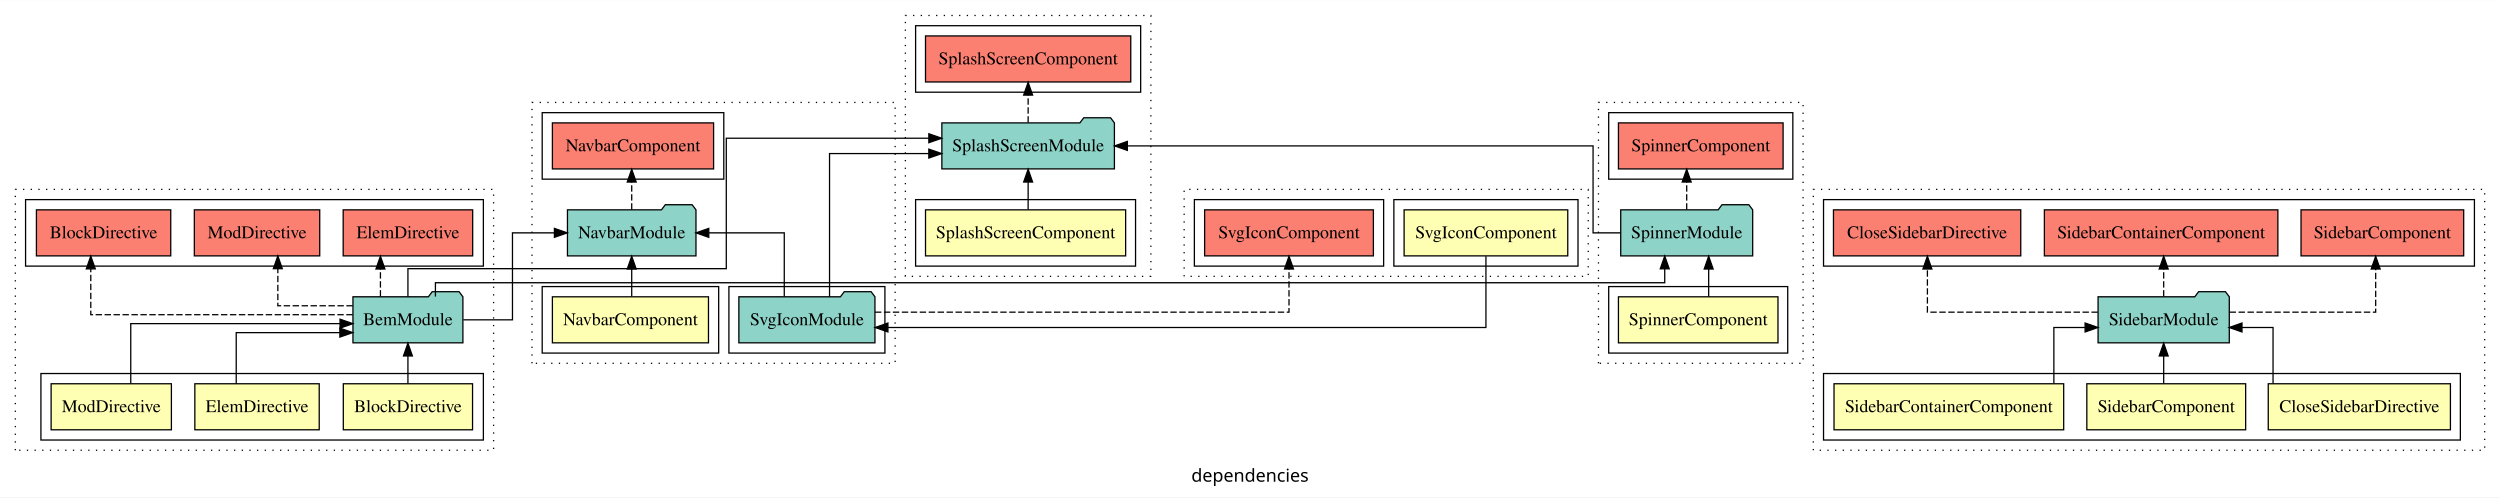
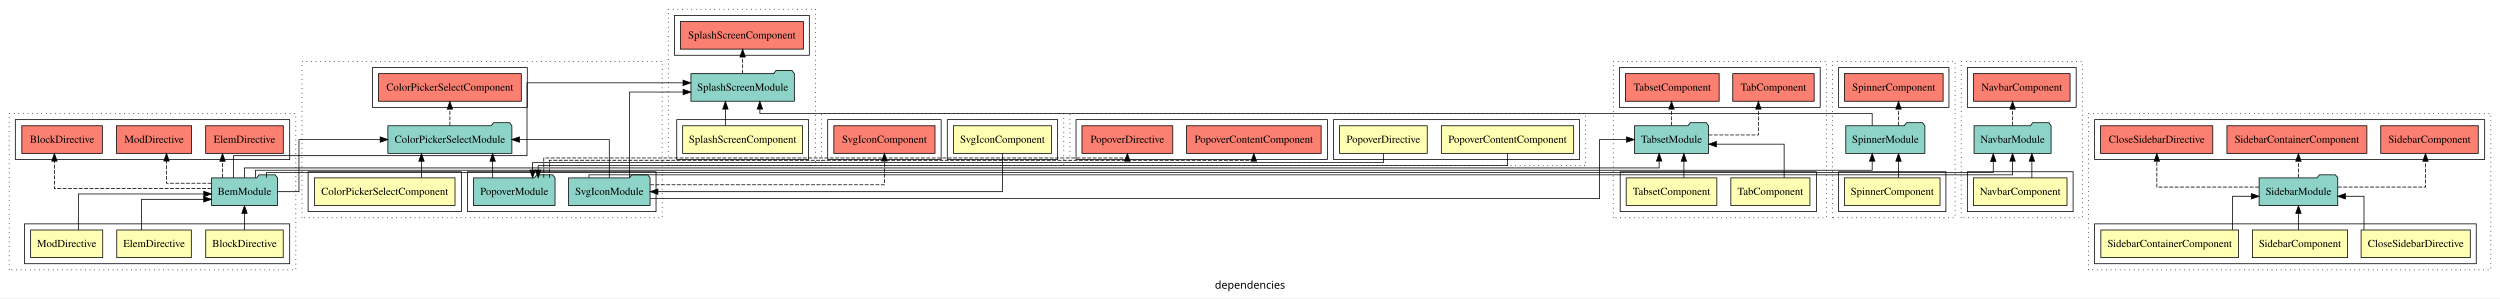
- <svg xmlns="http://www.w3.org/2000/svg" width="1955pt" height="389pt" viewBox="0.00 0.00 1955.00 388.80">
+ <svg xmlns="http://www.w3.org/2000/svg" width="3262pt" height="389pt" viewBox="0.00 0.00 3262.00 388.80">
  <g id="graph0" class="graph" transform="scale(1 1) rotate(0) translate(4 384.8)">
-     <polygon fill="white" stroke="transparent" points="-4,4 -4,-384.8 1951,-384.8 1951,4 -4,4" />
-     <text text-anchor="middle" x="973.5" y="-8.2" font-family="sans-serif" font-size="14.00">dependencies</text>
+     <polygon fill="white" stroke="transparent" points="-4,4 -4,-384.8 3258,-384.8 3258,4 -4,4" />
+     <text text-anchor="middle" x="1627" y="-8.2" font-family="sans-serif" font-size="14.00">dependencies</text>
    <g id="clust1" class="cluster">
      <polygon fill="none" stroke="black" stroke-dasharray="1,5" points="8,-32.8 8,-236.8 382,-236.8 382,-32.8 8,-32.8" />
    </g>
    <g id="clust2" class="cluster">
      <polygon fill="none" stroke="black" points="28,-40.8 28,-92.8 374,-92.8 374,-40.8 28,-40.8" />
    </g>
    <g id="clust7" class="cluster">
      <polygon fill="none" stroke="black" points="16,-176.8 16,-228.8 374,-228.8 374,-176.8 16,-176.8" />
    </g>
    <g id="clust10" class="cluster">
-       <polygon fill="none" stroke="black" stroke-dasharray="1,5" points="412,-100.8 412,-304.8 696,-304.8 696,-100.8 412,-100.8" />
+       <polygon fill="none" stroke="black" stroke-dasharray="1,5" points="390,-100.8 390,-304.8 860,-304.8 860,-100.8 390,-100.8" />
    </g>
    <g id="clust11" class="cluster">
-       <polygon fill="none" stroke="black" points="420,-108.8 420,-160.8 558,-160.8 558,-108.8 420,-108.8" />
+       <polygon fill="none" stroke="black" points="398,-108.8 398,-160.8 598,-160.8 598,-108.8 398,-108.8" />
    </g>
    <g id="clust13" class="cluster">
-       <polygon fill="none" stroke="black" points="566,-108.8 566,-160.8 688,-160.8 688,-108.8 566,-108.8" />
+       <polygon fill="none" stroke="black" points="606,-108.8 606,-160.8 852,-160.8 852,-108.8 606,-108.8" />
    </g>
    <g id="clust14" class="cluster">
-       <polygon fill="none" stroke="black" points="420,-244.8 420,-296.8 562,-296.8 562,-244.8 420,-244.8" />
+       <polygon fill="none" stroke="black" points="482,-244.8 482,-296.8 684,-296.8 684,-244.8 482,-244.8" />
    </g>
    <g id="clust17" class="cluster">
-       <polygon fill="none" stroke="black" stroke-dasharray="1,5" points="1414,-32.8 1414,-236.8 1939,-236.8 1939,-32.8 1414,-32.8" />
+       <polygon fill="none" stroke="black" stroke-dasharray="1,5" points="2555,-100.8 2555,-304.8 2713,-304.8 2713,-100.8 2555,-100.8" />
    </g>
    <g id="clust18" class="cluster">
-       <polygon fill="none" stroke="black" points="1422,-40.8 1422,-92.8 1920,-92.8 1920,-40.8 1422,-40.8" />
-     </g>
-     <g id="clust23" class="cluster">
-       <polygon fill="none" stroke="black" points="1422,-176.8 1422,-228.8 1931,-228.8 1931,-176.8 1422,-176.8" />
-     </g>
-     <g id="clust26" class="cluster">
-       <polygon fill="none" stroke="black" stroke-dasharray="1,5" points="1246,-100.8 1246,-304.8 1406,-304.8 1406,-100.8 1246,-100.8" />
-     </g>
-     <g id="clust27" class="cluster">
-       <polygon fill="none" stroke="black" points="1254,-108.8 1254,-160.8 1394,-160.8 1394,-108.8 1254,-108.8" />
-     </g>
-     <g id="clust30" class="cluster">
-       <polygon fill="none" stroke="black" points="1254,-244.8 1254,-296.8 1398,-296.8 1398,-244.8 1254,-244.8" />
+       <polygon fill="none" stroke="black" points="2563,-108.8 2563,-160.8 2701,-160.8 2701,-108.8 2563,-108.8" />
+     </g>
+     <g id="clust21" class="cluster">
+       <polygon fill="none" stroke="black" points="2563,-244.8 2563,-296.8 2705,-296.8 2705,-244.8 2563,-244.8" />
+     </g>
+     <g id="clust24" class="cluster">
+       <polygon fill="none" stroke="black" stroke-dasharray="1,5" points="1392,-168.8 1392,-236.8 2065,-236.8 2065,-168.8 1392,-168.8" />
+     </g>
+     <g id="clust25" class="cluster">
+       <polygon fill="none" stroke="black" points="1736,-176.8 1736,-228.8 2057,-228.8 2057,-176.8 1736,-176.8" />
+     </g>
+     <g id="clust29" class="cluster">
+       <polygon fill="none" stroke="black" points="1400,-176.8 1400,-228.8 1728,-228.8 1728,-176.8 1400,-176.8" />
+     </g>
+     <g id="clust32" class="cluster">
+       <polygon fill="none" stroke="black" stroke-dasharray="1,5" points="2721,-32.8 2721,-236.8 3246,-236.8 3246,-32.8 2721,-32.8" />
    </g>
    <g id="clust33" class="cluster">
-       <polygon fill="none" stroke="black" stroke-dasharray="1,5" points="704,-168.8 704,-372.8 896,-372.8 896,-168.8 704,-168.8" />
-     </g>
-     <g id="clust34" class="cluster">
-       <polygon fill="none" stroke="black" points="712,-176.8 712,-228.8 884,-228.8 884,-176.8 712,-176.8" />
-     </g>
-     <g id="clust37" class="cluster">
-       <polygon fill="none" stroke="black" points="712,-312.8 712,-364.8 888,-364.8 888,-312.8 712,-312.8" />
-     </g>
-     <g id="clust40" class="cluster">
-       <polygon fill="none" stroke="black" stroke-dasharray="1,5" points="922,-168.8 922,-236.8 1238,-236.8 1238,-168.8 922,-168.8" />
+       <polygon fill="none" stroke="black" points="2729,-40.8 2729,-92.8 3227,-92.8 3227,-40.8 2729,-40.8" />
+     </g>
+     <g id="clust38" class="cluster">
+       <polygon fill="none" stroke="black" points="2729,-176.8 2729,-228.8 3238,-228.8 3238,-176.8 2729,-176.8" />
    </g>
    <g id="clust41" class="cluster">
-       <polygon fill="none" stroke="black" points="1086,-176.8 1086,-228.8 1230,-228.8 1230,-176.8 1086,-176.8" />
-     </g>
-     <g id="clust44" class="cluster">
-       <polygon fill="none" stroke="black" points="930,-176.8 930,-228.8 1078,-228.8 1078,-176.8 930,-176.8" />
+       <polygon fill="none" stroke="black" stroke-dasharray="1,5" points="2387,-100.8 2387,-304.8 2547,-304.8 2547,-100.8 2387,-100.8" />
+     </g>
+     <g id="clust42" class="cluster">
+       <polygon fill="none" stroke="black" points="2395,-108.8 2395,-160.8 2535,-160.8 2535,-108.8 2395,-108.8" />
+     </g>
+     <g id="clust45" class="cluster">
+       <polygon fill="none" stroke="black" points="2395,-244.8 2395,-296.8 2539,-296.8 2539,-244.8 2395,-244.8" />
+     </g>
+     <g id="clust48" class="cluster">
+       <polygon fill="none" stroke="black" stroke-dasharray="1,5" points="868,-168.8 868,-372.8 1060,-372.8 1060,-168.8 868,-168.8" />
+     </g>
+     <g id="clust49" class="cluster">
+       <polygon fill="none" stroke="black" points="879,-176.8 879,-228.8 1051,-228.8 1051,-176.8 879,-176.8" />
+     </g>
+     <g id="clust52" class="cluster">
+       <polygon fill="none" stroke="black" points="876,-312.8 876,-364.8 1052,-364.8 1052,-312.8 876,-312.8" />
+     </g>
+     <g id="clust55" class="cluster">
+       <polygon fill="none" stroke="black" stroke-dasharray="1,5" points="1068,-168.8 1068,-236.8 1384,-236.8 1384,-168.8 1068,-168.8" />
+     </g>
+     <g id="clust56" class="cluster">
+       <polygon fill="none" stroke="black" points="1232,-176.8 1232,-228.8 1376,-228.8 1376,-176.8 1232,-176.8" />
+     </g>
+     <g id="clust59" class="cluster">
+       <polygon fill="none" stroke="black" points="1076,-176.8 1076,-228.8 1224,-228.8 1224,-176.8 1076,-176.8" />
+     </g>
+     <g id="clust62" class="cluster">
+       <polygon fill="none" stroke="black" stroke-dasharray="1,5" points="2101,-100.8 2101,-304.8 2379,-304.8 2379,-100.8 2101,-100.8" />
+     </g>
+     <g id="clust63" class="cluster">
+       <polygon fill="none" stroke="black" points="2110,-108.8 2110,-160.8 2366,-160.8 2366,-108.8 2110,-108.8" />
+     </g>
+     <g id="clust67" class="cluster">
+       <polygon fill="none" stroke="black" points="2109,-244.8 2109,-296.8 2371,-296.8 2371,-244.8 2109,-244.8" />
    </g>
    <g id="node1" class="node">
      <polygon fill="#ffffb3" stroke="black" points="365.53,-84.8 264.47,-84.8 264.47,-48.8 365.53,-48.8 365.53,-84.8" />
      <text text-anchor="middle" x="315" y="-62.6" font-family="Times,serif" font-size="14.00">BlockDirective</text>
    </g>
    <g id="node4" class="node">
      <polygon fill="#8dd3c7" stroke="black" points="357.99,-152.8 354.99,-156.8 333.99,-156.8 330.99,-152.8 272.01,-152.8 272.01,-116.8 357.99,-116.8 357.99,-152.8" />
      <text text-anchor="middle" x="315" y="-130.6" font-family="Times,serif" font-size="14.00">BemModule</text>
    </g>
    <g id="edge1" class="edge">
      <path fill="none" stroke="black" d="M315,-85.02C315,-85.02 315,-106.53 315,-106.53" />
      <polygon fill="black" stroke="black" points="311.5,-106.53 315,-116.53 318.5,-106.53 311.5,-106.53" />
    </g>
    <g id="node2" class="node">
      <polygon fill="#ffffb3" stroke="black" points="245.63,-84.8 148.37,-84.8 148.37,-48.8 245.63,-48.8 245.63,-84.8" />
      <text text-anchor="middle" x="197" y="-62.6" font-family="Times,serif" font-size="14.00">ElemDirective</text>
    </g>
    <g id="edge2" class="edge">
      <path fill="none" stroke="black" d="M180.73,-84.83C180.73,-101.86 180.73,-124.8 180.73,-124.8 180.73,-124.8 261.78,-124.8 261.78,-124.8" />
      <polygon fill="black" stroke="black" points="261.78,-128.3 271.78,-124.8 261.78,-121.3 261.78,-128.3" />
    </g>
    <g id="node3" class="node">
      <polygon fill="#ffffb3" stroke="black" points="130.03,-84.8 35.97,-84.8 35.97,-48.8 130.03,-48.8 130.03,-84.8" />
      <text text-anchor="middle" x="83" y="-62.6" font-family="Times,serif" font-size="14.00">ModDirective</text>
    </g>
    <g id="edge3" class="edge">
      <path fill="none" stroke="black" d="M98.25,-84.91C98.25,-104.14 98.25,-131.8 98.25,-131.8 98.25,-131.8 261.92,-131.8 261.92,-131.8" />
      <polygon fill="black" stroke="black" points="261.92,-135.3 271.92,-131.8 261.92,-128.3 261.92,-135.3" />
    </g>
    <g id="node5" class="node">
      <polygon fill="#fb8072" stroke="black" points="129.52,-220.8 24.48,-220.8 24.48,-184.8 129.52,-184.8 129.52,-220.8" />
      <text text-anchor="middle" x="77" y="-198.6" font-family="Times,serif" font-size="14.00">BlockDirective </text>
    </g>
    <g id="edge4" class="edge">
      <path fill="none" stroke="black" stroke-dasharray="5,2" d="M271.8,-138.8C200.75,-138.8 66.99,-138.8 66.99,-138.8 66.99,-138.8 66.99,-174.63 66.99,-174.63" />
-       <polygon fill="black" stroke="black" points="63.5,-174.63 66.99,-184.63 70.5,-174.63 63.5,-174.63" />
+       <polygon fill="black" stroke="black" points="63.49,-174.63 66.99,-184.63 70.49,-174.63 63.49,-174.63" />
    </g>
    <g id="node6" class="node">
      <polygon fill="#fb8072" stroke="black" points="365.63,-220.8 264.37,-220.8 264.37,-184.8 365.63,-184.8 365.63,-220.8" />
      <text text-anchor="middle" x="315" y="-198.6" font-family="Times,serif" font-size="14.00">ElemDirective </text>
    </g>
    <g id="edge5" class="edge">
-       <path fill="none" stroke="black" stroke-dasharray="5,2" d="M293.5,-153.02C293.5,-153.02 293.5,-174.53 293.5,-174.53" />
-       <polygon fill="black" stroke="black" points="290,-174.53 293.5,-184.53 297,-174.53 290,-174.53" />
+       <path fill="none" stroke="black" stroke-dasharray="5,2" d="M286.34,-153.02C286.34,-153.02 286.34,-174.53 286.34,-174.53" />
+       <polygon fill="black" stroke="black" points="282.84,-174.53 286.34,-184.53 289.84,-174.53 282.84,-174.53" />
    </g>
    <g id="node7" class="node">
      <polygon fill="#fb8072" stroke="black" points="246.03,-220.8 147.97,-220.8 147.97,-184.8 246.03,-184.8 246.03,-220.8" />
      <text text-anchor="middle" x="197" y="-198.6" font-family="Times,serif" font-size="14.00">ModDirective </text>
    </g>
    <g id="edge6" class="edge">
      <path fill="none" stroke="black" stroke-dasharray="5,2" d="M271.86,-145.8C244.13,-145.8 213.27,-145.8 213.27,-145.8 213.27,-145.8 213.27,-174.76 213.27,-174.76" />
      <polygon fill="black" stroke="black" points="209.77,-174.76 213.27,-184.76 216.77,-174.76 209.77,-174.76" />
    </g>
    <g id="node9" class="node">
-       <polygon fill="#8dd3c7" stroke="black" points="540.25,-220.8 537.25,-224.8 516.25,-224.8 513.25,-220.8 439.75,-220.8 439.75,-184.8 540.25,-184.8 540.25,-220.8" />
-       <text text-anchor="middle" x="490" y="-198.6" font-family="Times,serif" font-size="14.00">NavbarModule</text>
+       <polygon fill="#8dd3c7" stroke="black" points="663.91,-220.8 660.91,-224.8 639.91,-224.8 636.91,-220.8 502.09,-220.8 502.09,-184.8 663.91,-184.8 663.91,-220.8" />
+       <text text-anchor="middle" x="583" y="-198.6" font-family="Times,serif" font-size="14.00">ColorPickerSelectModule</text>
    </g>
    <g id="edge8" class="edge">
-       <path fill="none" stroke="black" d="M358.27,-134.8C377.88,-134.8 396.75,-134.8 396.75,-134.8 396.75,-134.8 396.75,-202.8 396.75,-202.8 396.75,-202.8 429.55,-202.8 429.55,-202.8" />
-       <polygon fill="black" stroke="black" points="429.55,-206.3 439.55,-202.8 429.55,-199.3 429.55,-206.3" />
+       <path fill="none" stroke="black" d="M358.4,-134.8C373.2,-134.8 386.08,-134.8 386.08,-134.8 386.08,-134.8 386.08,-202.8 386.08,-202.8 386.08,-202.8 492.05,-202.8 492.05,-202.8" />
+       <polygon fill="black" stroke="black" points="492.05,-206.3 502.05,-202.8 492.05,-199.3 492.05,-206.3" />
+     </g>
+     <g id="node14" class="node">
+       <polygon fill="#8dd3c7" stroke="black" points="2672.25,-220.8 2669.25,-224.8 2648.25,-224.8 2645.25,-220.8 2571.75,-220.8 2571.75,-184.8 2672.25,-184.8 2672.25,-220.8" />
+       <text text-anchor="middle" x="2622" y="-198.6" font-family="Times,serif" font-size="14.00">NavbarModule</text>
+     </g>
+     <g id="edge13" class="edge">
+       <path fill="none" stroke="black" d="M343.66,-152.97C343.66,-156.85 343.66,-159.8 343.66,-159.8 343.66,-159.8 2596.81,-159.8 2596.81,-159.8 2596.81,-159.8 2596.81,-174.31 2596.81,-174.31" />
+       <polygon fill="black" stroke="black" points="2593.31,-174.31 2596.81,-184.31 2600.31,-174.31 2593.31,-174.31" />
+     </g>
+     <g id="node28" class="node">
+       <polygon fill="#8dd3c7" stroke="black" points="2507.6,-220.8 2504.6,-224.8 2483.6,-224.8 2480.6,-220.8 2404.4,-220.8 2404.4,-184.8 2507.6,-184.8 2507.6,-220.8" />
+       <text text-anchor="middle" x="2456" y="-198.6" font-family="Times,serif" font-size="14.00">SpinnerModule</text>
+     </g>
+     <g id="edge27" class="edge">
+       <path fill="none" stroke="black" d="M329.33,-153.01C329.33,-158.35 329.33,-162.8 329.33,-162.8 329.33,-162.8 2438.82,-162.8 2438.82,-162.8 2438.82,-162.8 2438.82,-174.67 2438.82,-174.67" />
+       <polygon fill="black" stroke="black" points="2435.32,-174.67 2438.82,-184.67 2442.32,-174.67 2435.32,-174.67" />
+     </g>
+     <g id="node31" class="node">
+       <polygon fill="#8dd3c7" stroke="black" points="1032.47,-288.8 1029.47,-292.8 1008.47,-292.8 1005.47,-288.8 897.53,-288.8 897.53,-252.8 1032.47,-252.8 1032.47,-288.8" />
+       <text text-anchor="middle" x="965" y="-266.6" font-family="Times,serif" font-size="14.00">SplashScreenModule</text>
+     </g>
+     <g id="edge30" class="edge">
+       <path fill="none" stroke="black" d="M300.67,-152.84C300.67,-166.09 300.67,-181.8 300.67,-181.8 300.67,-181.8 683.64,-181.8 683.64,-181.8 683.64,-181.8 683.64,-276.8 683.64,-276.8 683.64,-276.8 887.25,-276.8 887.25,-276.8" />
+       <polygon fill="black" stroke="black" points="887.25,-280.3 897.25,-276.8 887.25,-273.3 887.25,-280.3" />
+     </g>
+     <g id="node37" class="node">
+       <polygon fill="#8dd3c7" stroke="black" points="2225.37,-220.8 2222.37,-224.8 2201.37,-224.8 2198.37,-220.8 2128.63,-220.8 2128.63,-184.8 2225.37,-184.8 2225.37,-220.8" />
+       <text text-anchor="middle" x="2177" y="-198.6" font-family="Times,serif" font-size="14.00">TabsetModule</text>
+     </g>
+     <g id="edge38" class="edge">
+       <path fill="none" stroke="black" d="M315,-152.83C315,-159.65 315,-165.8 315,-165.8 315,-165.8 2160.86,-165.8 2160.86,-165.8 2160.86,-165.8 2160.86,-174.73 2160.86,-174.73" />
+       <polygon fill="black" stroke="black" points="2157.36,-174.73 2160.86,-184.73 2164.36,-174.73 2157.36,-174.73" />
+     </g>
+     <g id="node8" class="node">
+       <polygon fill="#ffffb3" stroke="black" points="589.69,-152.8 406.31,-152.8 406.31,-116.8 589.69,-116.8 589.69,-152.8" />
+       <text text-anchor="middle" x="498" y="-130.6" font-family="Times,serif" font-size="14.00">ColorPickerSelectComponent</text>
+     </g>
+     <g id="edge7" class="edge">
+       <path fill="none" stroke="black" d="M545.95,-153.02C545.95,-153.02 545.95,-174.53 545.95,-174.53" />
+       <polygon fill="black" stroke="black" points="542.45,-174.53 545.95,-184.53 549.45,-174.53 542.45,-174.53" />
+     </g>
+     <g id="node12" class="node">
+       <polygon fill="#fb8072" stroke="black" points="676.19,-288.8 489.81,-288.8 489.81,-252.8 676.19,-252.8 676.19,-288.8" />
+       <text text-anchor="middle" x="583" y="-266.6" font-family="Times,serif" font-size="14.00">ColorPickerSelectComponent </text>
+     </g>
+     <g id="edge11" class="edge">
+       <path fill="none" stroke="black" stroke-dasharray="5,2" d="M583,-221.02C583,-221.02 583,-242.53 583,-242.53" />
+       <polygon fill="black" stroke="black" points="579.5,-242.53 583,-252.53 586.5,-242.53 579.5,-242.53" />
+     </g>
+     <g id="node10" class="node">
+       <polygon fill="#8dd3c7" stroke="black" points="720.21,-152.8 717.21,-156.8 696.21,-156.8 693.21,-152.8 613.79,-152.8 613.79,-116.8 720.21,-116.8 720.21,-152.8" />
+       <text text-anchor="middle" x="667" y="-130.6" font-family="Times,serif" font-size="14.00">PopoverModule</text>
+     </g>
+     <g id="edge9" class="edge">
+       <path fill="none" stroke="black" d="M638.8,-153.02C638.8,-153.02 638.8,-174.53 638.8,-174.53" />
+       <polygon fill="black" stroke="black" points="635.3,-174.53 638.8,-184.53 642.3,-174.53 635.3,-174.53" />
+     </g>
+     <g id="node18" class="node">
+       <polygon fill="#fb8072" stroke="black" points="1719.82,-220.8 1544.18,-220.8 1544.18,-184.8 1719.82,-184.8 1719.82,-220.8" />
+       <text text-anchor="middle" x="1632" y="-198.6" font-family="Times,serif" font-size="14.00">PopoverContentComponent </text>
+     </g>
+     <g id="edge18" class="edge">
+       <path fill="none" stroke="black" stroke-dasharray="5,2" d="M712.81,-152.9C712.81,-163.89 712.81,-175.8 712.81,-175.8 712.81,-175.8 1632,-175.8 1632,-175.8 1632,-175.8 1632,-176.68 1632,-176.68" />
+       <polygon fill="black" stroke="black" points="1628.5,-174.64 1632,-184.64 1635.5,-174.64 1628.5,-174.64" />
+     </g>
+     <g id="node19" class="node">
+       <polygon fill="#fb8072" stroke="black" points="1526.24,-220.8 1407.76,-220.8 1407.76,-184.8 1526.24,-184.8 1526.24,-220.8" />
+       <text text-anchor="middle" x="1467" y="-198.6" font-family="Times,serif" font-size="14.00">PopoverDirective </text>
+     </g>
+     <g id="edge19" class="edge">
+       <path fill="none" stroke="black" stroke-dasharray="5,2" d="M705.52,-152.95C705.52,-165.07 705.52,-178.8 705.52,-178.8 705.52,-178.8 1467,-178.8 1467,-178.8 1467,-178.8 1467,-179.38 1467,-179.38" />
+       <polygon fill="black" stroke="black" points="1463.5,-174.61 1467,-184.61 1470.5,-174.61 1463.5,-174.61" />
+     </g>
+     <g id="node11" class="node">
+       <polygon fill="#8dd3c7" stroke="black" points="844.21,-152.8 841.21,-156.8 820.21,-156.8 817.21,-152.8 737.79,-152.8 737.79,-116.8 844.21,-116.8 844.21,-152.8" />
+       <text text-anchor="middle" x="791" y="-130.6" font-family="Times,serif" font-size="14.00">SvgIconModule</text>
+     </g>
+     <g id="edge10" class="edge">
+       <path fill="none" stroke="black" d="M791,-153.02C791,-173.17 791,-202.8 791,-202.8 791,-202.8 673.72,-202.8 673.72,-202.8" />
+       <polygon fill="black" stroke="black" points="673.72,-199.3 663.72,-202.8 673.72,-206.3 673.72,-199.3" />
+     </g>
+     <g id="edge14" class="edge">
+       <path fill="none" stroke="black" d="M764.45,-152.97C764.45,-155.25 764.45,-156.8 764.45,-156.8 764.45,-156.8 2622,-156.8 2622,-156.8 2622,-156.8 2622,-174.62 2622,-174.62" />
+       <polygon fill="black" stroke="black" points="2618.5,-174.62 2622,-184.62 2625.5,-174.62 2618.5,-174.62" />
+     </g>
+     <g id="edge32" class="edge">
+       <path fill="none" stroke="black" d="M817.55,-152.88C817.55,-188.6 817.55,-264.8 817.55,-264.8 817.55,-264.8 887.32,-264.8 887.32,-264.8" />
+       <polygon fill="black" stroke="black" points="887.32,-268.3 897.32,-264.8 887.32,-261.3 887.32,-268.3" />
+     </g>
+     <g id="node34" class="node">
+       <polygon fill="#fb8072" stroke="black" points="1215.99,-220.8 1084.01,-220.8 1084.01,-184.8 1215.99,-184.8 1215.99,-220.8" />
+       <text text-anchor="middle" x="1150" y="-198.6" font-family="Times,serif" font-size="14.00">SvgIconComponent </text>
+     </g>
+     <g id="edge35" class="edge">
+       <path fill="none" stroke="black" stroke-dasharray="5,2" d="M844.36,-143.8C944.36,-143.8 1150,-143.8 1150,-143.8 1150,-143.8 1150,-174.78 1150,-174.78" />
+       <polygon fill="black" stroke="black" points="1146.5,-174.78 1150,-184.78 1153.5,-174.78 1146.5,-174.78" />
+     </g>
+     <g id="edge39" class="edge">
+       <path fill="none" stroke="black" d="M844.46,-125.8C1088.29,-125.8 2083.04,-125.8 2083.04,-125.8 2083.04,-125.8 2083.04,-202.8 2083.04,-202.8 2083.04,-202.8 2118.37,-202.8 2118.37,-202.8" />
+       <polygon fill="black" stroke="black" points="2118.37,-206.3 2128.37,-202.8 2118.37,-199.3 2118.37,-206.3" />
+     </g>
+     <g id="node13" class="node">
+       <polygon fill="#ffffb3" stroke="black" points="2693.03,-152.8 2570.97,-152.8 2570.97,-116.8 2693.03,-116.8 2693.03,-152.8" />
+       <text text-anchor="middle" x="2632" y="-130.6" font-family="Times,serif" font-size="14.00">NavbarComponent</text>
+     </g>
+     <g id="edge12" class="edge">
+       <path fill="none" stroke="black" d="M2647.19,-153.02C2647.19,-153.02 2647.19,-174.53 2647.19,-174.53" />
+       <polygon fill="black" stroke="black" points="2643.69,-174.53 2647.19,-184.53 2650.69,-174.53 2643.69,-174.53" />
+     </g>
+     <g id="node15" class="node">
+       <polygon fill="#fb8072" stroke="black" points="2697.03,-288.8 2570.97,-288.8 2570.97,-252.8 2697.03,-252.8 2697.03,-288.8" />
+       <text text-anchor="middle" x="2634" y="-266.6" font-family="Times,serif" font-size="14.00">NavbarComponent </text>
+     </g>
+     <g id="edge15" class="edge">
+       <path fill="none" stroke="black" stroke-dasharray="5,2" d="M2622,-221.02C2622,-221.02 2622,-242.53 2622,-242.53" />
+       <polygon fill="black" stroke="black" points="2618.5,-242.53 2622,-252.53 2625.5,-242.53 2618.5,-242.53" />
+     </g>
+     <g id="node16" class="node">
+       <polygon fill="#ffffb3" stroke="black" points="2049.32,-220.8 1876.68,-220.8 1876.68,-184.8 2049.32,-184.8 2049.32,-220.8" />
+       <text text-anchor="middle" x="1963" y="-198.6" font-family="Times,serif" font-size="14.00">PopoverContentComponent</text>
+     </g>
+     <g id="edge16" class="edge">
+       <path fill="none" stroke="black" d="M1963,-184.61C1963,-176.52 1963,-168.8 1963,-168.8 1963,-168.8 698.22,-168.8 698.22,-168.8 698.22,-168.8 698.22,-162.99 698.22,-162.99" />
+       <polygon fill="black" stroke="black" points="701.72,-162.99 698.22,-152.99 694.72,-162.99 701.72,-162.99" />
+     </g>
+     <g id="node17" class="node">
+       <polygon fill="#ffffb3" stroke="black" points="1858.24,-220.8 1743.76,-220.8 1743.76,-184.8 1858.24,-184.8 1858.24,-220.8" />
+       <text text-anchor="middle" x="1801" y="-198.6" font-family="Times,serif" font-size="14.00">PopoverDirective</text>
+     </g>
+     <g id="edge17" class="edge">
+       <path fill="none" stroke="black" d="M1801,-184.66C1801,-178.34 1801,-172.8 1801,-172.8 1801,-172.8 690.93,-172.8 690.93,-172.8 690.93,-172.8 690.93,-162.91 690.93,-162.91" />
+       <polygon fill="black" stroke="black" points="694.43,-162.91 690.93,-152.91 687.43,-162.91 694.43,-162.91" />
    </g>
    <g id="node20" class="node">
-       <polygon fill="#8dd3c7" stroke="black" points="1366.6,-220.8 1363.6,-224.8 1342.6,-224.8 1339.6,-220.8 1263.4,-220.8 1263.4,-184.8 1366.6,-184.8 1366.6,-220.8" />
-       <text text-anchor="middle" x="1315" y="-198.6" font-family="Times,serif" font-size="14.00">SpinnerModule</text>
-     </g>
-     <g id="edge18" class="edge">
-       <path fill="none" stroke="black" d="M336.5,-153C336.5,-158.83 336.5,-163.8 336.5,-163.8 336.5,-163.8 1297.82,-163.8 1297.82,-163.8 1297.82,-163.8 1297.82,-174.67 1297.82,-174.67" />
-       <polygon fill="black" stroke="black" points="1294.32,-174.67 1297.82,-184.67 1301.32,-174.67 1294.32,-174.67" />
+       <polygon fill="#ffffb3" stroke="black" points="3219.23,-84.8 3076.77,-84.8 3076.77,-48.8 3219.23,-48.8 3219.23,-84.8" />
+       <text text-anchor="middle" x="3148" y="-62.6" font-family="Times,serif" font-size="14.00">CloseSidebarDirective</text>
    </g>
    <g id="node23" class="node">
-       <polygon fill="#8dd3c7" stroke="black" points="867.47,-288.8 864.47,-292.8 843.47,-292.8 840.47,-288.8 732.53,-288.8 732.53,-252.8 867.47,-252.8 867.47,-288.8" />
-       <text text-anchor="middle" x="800" y="-266.6" font-family="Times,serif" font-size="14.00">SplashScreenModule</text>
+       <polygon fill="#8dd3c7" stroke="black" points="3046.31,-152.8 3043.31,-156.8 3022.31,-156.8 3019.31,-152.8 2943.69,-152.8 2943.69,-116.8 3046.31,-116.8 3046.31,-152.8" />
+       <text text-anchor="middle" x="2995" y="-130.6" font-family="Times,serif" font-size="14.00">SidebarModule</text>
+     </g>
+     <g id="edge20" class="edge">
+       <path fill="none" stroke="black" d="M3080.52,-85.07C3080.52,-103.36 3080.52,-128.8 3080.52,-128.8 3080.52,-128.8 3056.23,-128.8 3056.23,-128.8" />
+       <polygon fill="black" stroke="black" points="3056.23,-125.3 3046.23,-128.8 3056.23,-132.3 3056.23,-125.3" />
+     </g>
+     <g id="node21" class="node">
+       <polygon fill="#ffffb3" stroke="black" points="3059.1,-84.8 2934.9,-84.8 2934.9,-48.8 3059.1,-48.8 3059.1,-84.8" />
+       <text text-anchor="middle" x="2997" y="-62.6" font-family="Times,serif" font-size="14.00">SidebarComponent</text>
    </g>
    <g id="edge21" class="edge">
-       <path fill="none" stroke="black" d="M315,-152.93C315,-163.51 315,-174.8 315,-174.8 315,-174.8 563.96,-174.8 563.96,-174.8 563.96,-174.8 563.96,-276.8 563.96,-276.8 563.96,-276.8 722.36,-276.8 722.36,-276.8" />
-       <polygon fill="black" stroke="black" points="722.36,-280.3 732.36,-276.8 722.36,-273.3 722.36,-280.3" />
-     </g>
-     <g id="node8" class="node">
-       <polygon fill="#ffffb3" stroke="black" points="550.03,-152.8 427.97,-152.8 427.97,-116.8 550.03,-116.8 550.03,-152.8" />
-       <text text-anchor="middle" x="489" y="-130.6" font-family="Times,serif" font-size="14.00">NavbarComponent</text>
-     </g>
-     <g id="edge7" class="edge">
-       <path fill="none" stroke="black" d="M490,-153.02C490,-153.02 490,-174.53 490,-174.53" />
-       <polygon fill="black" stroke="black" points="486.5,-174.53 490,-184.53 493.5,-174.53 486.5,-174.53" />
-     </g>
-     <g id="node11" class="node">
-       <polygon fill="#fb8072" stroke="black" points="554.03,-288.8 427.97,-288.8 427.97,-252.8 554.03,-252.8 554.03,-288.8" />
-       <text text-anchor="middle" x="491" y="-266.6" font-family="Times,serif" font-size="14.00">NavbarComponent </text>
-     </g>
-     <g id="edge10" class="edge">
-       <path fill="none" stroke="black" stroke-dasharray="5,2" d="M490,-221.02C490,-221.02 490,-242.53 490,-242.53" />
-       <polygon fill="black" stroke="black" points="486.5,-242.53 490,-252.53 493.5,-242.53 486.5,-242.53" />
-     </g>
-     <g id="node10" class="node">
-       <polygon fill="#8dd3c7" stroke="black" points="680.21,-152.8 677.21,-156.8 656.21,-156.8 653.21,-152.8 573.79,-152.8 573.79,-116.8 680.21,-116.8 680.21,-152.8" />
-       <text text-anchor="middle" x="627" y="-130.6" font-family="Times,serif" font-size="14.00">SvgIconModule</text>
-     </g>
-     <g id="edge9" class="edge">
-       <path fill="none" stroke="black" d="M609.3,-153.02C609.3,-173.17 609.3,-202.8 609.3,-202.8 609.3,-202.8 550.25,-202.8 550.25,-202.8" />
-       <polygon fill="black" stroke="black" points="550.25,-199.3 540.25,-202.8 550.25,-206.3 550.25,-199.3" />
+       <path fill="none" stroke="black" d="M2995,-85.02C2995,-85.02 2995,-106.53 2995,-106.53" />
+       <polygon fill="black" stroke="black" points="2991.5,-106.53 2995,-116.53 2998.5,-106.53 2991.5,-106.53" />
+     </g>
+     <g id="node22" class="node">
+       <polygon fill="#ffffb3" stroke="black" points="2916.8,-84.8 2737.2,-84.8 2737.2,-48.8 2916.8,-48.8 2916.8,-84.8" />
+       <text text-anchor="middle" x="2827" y="-62.6" font-family="Times,serif" font-size="14.00">SidebarContainerComponent</text>
+     </g>
+     <g id="edge22" class="edge">
+       <path fill="none" stroke="black" d="M2909.12,-85.07C2909.12,-103.36 2909.12,-128.8 2909.12,-128.8 2909.12,-128.8 2933.56,-128.8 2933.56,-128.8" />
+       <polygon fill="black" stroke="black" points="2933.56,-132.3 2943.56,-128.8 2933.56,-125.3 2933.56,-132.3" />
+     </g>
+     <g id="node24" class="node">
+       <polygon fill="#fb8072" stroke="black" points="2883.23,-220.8 2736.77,-220.8 2736.77,-184.8 2883.23,-184.8 2883.23,-220.8" />
+       <text text-anchor="middle" x="2810" y="-198.6" font-family="Times,serif" font-size="14.00">CloseSidebarDirective </text>
    </g>
    <g id="edge23" class="edge">
-       <path fill="none" stroke="black" d="M644.7,-152.88C644.7,-188.6 644.7,-264.8 644.7,-264.8 644.7,-264.8 722.34,-264.8 722.34,-264.8" />
-       <polygon fill="black" stroke="black" points="722.34,-268.3 732.34,-264.8 722.34,-261.3 722.34,-268.3" />
+       <path fill="none" stroke="black" stroke-dasharray="5,2" d="M2943.53,-140.8C2888.86,-140.8 2810.23,-140.8 2810.23,-140.8 2810.23,-140.8 2810.23,-174.53 2810.23,-174.53" />
+       <polygon fill="black" stroke="black" points="2806.73,-174.53 2810.23,-184.53 2813.73,-174.53 2806.73,-174.53" />
+     </g>
+     <g id="node25" class="node">
+       <polygon fill="#fb8072" stroke="black" points="3229.6,-220.8 3102.4,-220.8 3102.4,-184.8 3229.6,-184.8 3229.6,-220.8" />
+       <text text-anchor="middle" x="3166" y="-198.6" font-family="Times,serif" font-size="14.00">SidebarComponent </text>
+     </g>
+     <g id="edge24" class="edge">
+       <path fill="none" stroke="black" stroke-dasharray="5,2" d="M3046.55,-140.8C3095.21,-140.8 3160.78,-140.8 3160.78,-140.8 3160.78,-140.8 3160.78,-174.53 3160.78,-174.53" />
+       <polygon fill="black" stroke="black" points="3157.28,-174.53 3160.78,-184.53 3164.28,-174.53 3157.28,-174.53" />
    </g>
    <g id="node26" class="node">
-       <polygon fill="#fb8072" stroke="black" points="1069.99,-220.8 938.01,-220.8 938.01,-184.8 1069.99,-184.8 1069.99,-220.8" />
-       <text text-anchor="middle" x="1004" y="-198.6" font-family="Times,serif" font-size="14.00">SvgIconComponent </text>
+       <polygon fill="#fb8072" stroke="black" points="3084.3,-220.8 2901.7,-220.8 2901.7,-184.8 3084.3,-184.8 3084.3,-220.8" />
+       <text text-anchor="middle" x="2993" y="-198.6" font-family="Times,serif" font-size="14.00">SidebarContainerComponent </text>
+     </g>
+     <g id="edge25" class="edge">
+       <path fill="none" stroke="black" stroke-dasharray="5,2" d="M2995,-153.02C2995,-153.02 2995,-174.53 2995,-174.53" />
+       <polygon fill="black" stroke="black" points="2991.5,-174.53 2995,-184.53 2998.5,-174.53 2991.5,-174.53" />
+     </g>
+     <g id="node27" class="node">
+       <polygon fill="#ffffb3" stroke="black" points="2527.38,-152.8 2402.62,-152.8 2402.62,-116.8 2527.38,-116.8 2527.38,-152.8" />
+       <text text-anchor="middle" x="2465" y="-130.6" font-family="Times,serif" font-size="14.00">SpinnerComponent</text>
    </g>
    <g id="edge26" class="edge">
-       <path fill="none" stroke="black" stroke-dasharray="5,2" d="M680.22,-140.8C784.14,-140.8 1004,-140.8 1004,-140.8 1004,-140.8 1004,-174.53 1004,-174.53" />
-       <polygon fill="black" stroke="black" points="1000.5,-174.53 1004,-184.53 1007.5,-174.53 1000.5,-174.53" />
-     </g>
-     <g id="node12" class="node">
-       <polygon fill="#ffffb3" stroke="black" points="1912.23,-84.8 1769.77,-84.8 1769.77,-48.8 1912.23,-48.8 1912.23,-84.8" />
-       <text text-anchor="middle" x="1841" y="-62.6" font-family="Times,serif" font-size="14.00">CloseSidebarDirective</text>
-     </g>
-     <g id="node15" class="node">
-       <polygon fill="#8dd3c7" stroke="black" points="1739.31,-152.8 1736.31,-156.8 1715.31,-156.8 1712.31,-152.8 1636.69,-152.8 1636.69,-116.8 1739.31,-116.8 1739.31,-152.8" />
-       <text text-anchor="middle" x="1688" y="-130.6" font-family="Times,serif" font-size="14.00">SidebarModule</text>
-     </g>
-     <g id="edge11" class="edge">
-       <path fill="none" stroke="black" d="M1773.52,-85.07C1773.52,-103.36 1773.52,-128.8 1773.52,-128.8 1773.52,-128.8 1749.23,-128.8 1749.23,-128.8" />
-       <polygon fill="black" stroke="black" points="1749.23,-125.3 1739.23,-128.8 1749.23,-132.3 1749.23,-125.3" />
-     </g>
-     <g id="node13" class="node">
-       <polygon fill="#ffffb3" stroke="black" points="1752.1,-84.8 1627.9,-84.8 1627.9,-48.8 1752.1,-48.8 1752.1,-84.8" />
-       <text text-anchor="middle" x="1690" y="-62.6" font-family="Times,serif" font-size="14.00">SidebarComponent</text>
-     </g>
-     <g id="edge12" class="edge">
-       <path fill="none" stroke="black" d="M1688,-85.02C1688,-85.02 1688,-106.53 1688,-106.53" />
-       <polygon fill="black" stroke="black" points="1684.5,-106.53 1688,-116.53 1691.5,-106.53 1684.5,-106.53" />
-     </g>
-     <g id="node14" class="node">
-       <polygon fill="#ffffb3" stroke="black" points="1609.8,-84.8 1430.2,-84.8 1430.2,-48.8 1609.8,-48.8 1609.8,-84.8" />
-       <text text-anchor="middle" x="1520" y="-62.6" font-family="Times,serif" font-size="14.00">SidebarContainerComponent</text>
-     </g>
-     <g id="edge13" class="edge">
-       <path fill="none" stroke="black" d="M1602.12,-85.07C1602.12,-103.36 1602.12,-128.8 1602.12,-128.8 1602.12,-128.8 1626.56,-128.8 1626.56,-128.8" />
-       <polygon fill="black" stroke="black" points="1626.56,-132.3 1636.56,-128.8 1626.56,-125.3 1626.56,-132.3" />
-     </g>
-     <g id="node16" class="node">
-       <polygon fill="#fb8072" stroke="black" points="1576.23,-220.8 1429.77,-220.8 1429.77,-184.8 1576.23,-184.8 1576.23,-220.8" />
-       <text text-anchor="middle" x="1503" y="-198.6" font-family="Times,serif" font-size="14.00">CloseSidebarDirective </text>
-     </g>
-     <g id="edge14" class="edge">
-       <path fill="none" stroke="black" stroke-dasharray="5,2" d="M1636.53,-140.8C1581.86,-140.8 1503.23,-140.8 1503.23,-140.8 1503.23,-140.8 1503.23,-174.53 1503.23,-174.53" />
-       <polygon fill="black" stroke="black" points="1499.73,-174.53 1503.23,-184.53 1506.73,-174.53 1499.73,-174.53" />
-     </g>
-     <g id="node17" class="node">
-       <polygon fill="#fb8072" stroke="black" points="1922.6,-220.8 1795.4,-220.8 1795.4,-184.8 1922.6,-184.8 1922.6,-220.8" />
-       <text text-anchor="middle" x="1859" y="-198.6" font-family="Times,serif" font-size="14.00">SidebarComponent </text>
-     </g>
-     <g id="edge15" class="edge">
-       <path fill="none" stroke="black" stroke-dasharray="5,2" d="M1739.55,-140.8C1788.21,-140.8 1853.78,-140.8 1853.78,-140.8 1853.78,-140.8 1853.78,-174.53 1853.78,-174.53" />
-       <polygon fill="black" stroke="black" points="1850.28,-174.53 1853.78,-184.53 1857.28,-174.53 1850.28,-174.53" />
-     </g>
-     <g id="node18" class="node">
-       <polygon fill="#fb8072" stroke="black" points="1777.3,-220.8 1594.7,-220.8 1594.7,-184.8 1777.3,-184.8 1777.3,-220.8" />
-       <text text-anchor="middle" x="1686" y="-198.6" font-family="Times,serif" font-size="14.00">SidebarContainerComponent </text>
-     </g>
-     <g id="edge16" class="edge">
-       <path fill="none" stroke="black" stroke-dasharray="5,2" d="M1688,-153.02C1688,-153.02 1688,-174.53 1688,-174.53" />
-       <polygon fill="black" stroke="black" points="1684.5,-174.53 1688,-184.53 1691.5,-174.53 1684.5,-174.53" />
-     </g>
-     <g id="node19" class="node">
-       <polygon fill="#ffffb3" stroke="black" points="1386.38,-152.8 1261.62,-152.8 1261.62,-116.8 1386.38,-116.8 1386.38,-152.8" />
-       <text text-anchor="middle" x="1324" y="-130.6" font-family="Times,serif" font-size="14.00">SpinnerComponent</text>
-     </g>
-     <g id="edge17" class="edge">
-       <path fill="none" stroke="black" d="M1332.18,-153.02C1332.18,-153.02 1332.18,-174.53 1332.18,-174.53" />
-       <polygon fill="black" stroke="black" points="1328.68,-174.53 1332.18,-184.53 1335.68,-174.53 1328.68,-174.53" />
-     </g>
-     <g id="node21" class="node">
-       <polygon fill="#fb8072" stroke="black" points="1390.38,-288.8 1261.62,-288.8 1261.62,-252.8 1390.38,-252.8 1390.38,-288.8" />
-       <text text-anchor="middle" x="1326" y="-266.6" font-family="Times,serif" font-size="14.00">SpinnerComponent </text>
-     </g>
-     <g id="edge19" class="edge">
-       <path fill="none" stroke="black" stroke-dasharray="5,2" d="M1315,-221.02C1315,-221.02 1315,-242.53 1315,-242.53" />
-       <polygon fill="black" stroke="black" points="1311.5,-242.53 1315,-252.53 1318.5,-242.53 1311.5,-242.53" />
-     </g>
-     <g id="edge22" class="edge">
-       <path fill="none" stroke="black" d="M1263.35,-202.8C1251.23,-202.8 1241.78,-202.8 1241.78,-202.8 1241.78,-202.8 1241.78,-270.8 1241.78,-270.8 1241.78,-270.8 877.58,-270.8 877.58,-270.8" />
-       <polygon fill="black" stroke="black" points="877.58,-267.3 867.58,-270.8 877.58,-274.3 877.58,-267.3" />
-     </g>
-     <g id="node22" class="node">
-       <polygon fill="#ffffb3" stroke="black" points="876.25,-220.8 719.75,-220.8 719.75,-184.8 876.25,-184.8 876.25,-220.8" />
-       <text text-anchor="middle" x="798" y="-198.6" font-family="Times,serif" font-size="14.00">SplashScreenComponent</text>
-     </g>
-     <g id="edge20" class="edge">
-       <path fill="none" stroke="black" d="M800,-221.02C800,-221.02 800,-242.53 800,-242.53" />
-       <polygon fill="black" stroke="black" points="796.5,-242.53 800,-252.53 803.5,-242.53 796.5,-242.53" />
-     </g>
-     <g id="node24" class="node">
-       <polygon fill="#fb8072" stroke="black" points="880.25,-356.8 719.75,-356.8 719.75,-320.8 880.25,-320.8 880.25,-356.8" />
-       <text text-anchor="middle" x="800" y="-334.6" font-family="Times,serif" font-size="14.00">SplashScreenComponent </text>
-     </g>
-     <g id="edge24" class="edge">
-       <path fill="none" stroke="black" stroke-dasharray="5,2" d="M800,-289.02C800,-289.02 800,-310.53 800,-310.53" />
-       <polygon fill="black" stroke="black" points="796.5,-310.53 800,-320.53 803.5,-310.53 796.5,-310.53" />
-     </g>
-     <g id="node25" class="node">
-       <polygon fill="#ffffb3" stroke="black" points="1221.99,-220.8 1094.01,-220.8 1094.01,-184.8 1221.99,-184.8 1221.99,-220.8" />
-       <text text-anchor="middle" x="1158" y="-198.6" font-family="Times,serif" font-size="14.00">SvgIconComponent</text>
-     </g>
-     <g id="edge25" class="edge">
-       <path fill="none" stroke="black" d="M1158,-184.51C1158,-162.59 1158,-128.8 1158,-128.8 1158,-128.8 690.35,-128.8 690.35,-128.8" />
-       <polygon fill="black" stroke="black" points="690.35,-125.3 680.35,-128.8 690.35,-132.3 690.35,-125.3" />
+       <path fill="none" stroke="black" d="M2473.18,-153.02C2473.18,-153.02 2473.18,-174.53 2473.18,-174.53" />
+       <polygon fill="black" stroke="black" points="2469.68,-174.53 2473.18,-184.53 2476.68,-174.53 2469.68,-174.53" />
+     </g>
+     <g id="node29" class="node">
+       <polygon fill="#fb8072" stroke="black" points="2531.38,-288.8 2402.62,-288.8 2402.62,-252.8 2531.38,-252.8 2531.38,-288.8" />
+       <text text-anchor="middle" x="2467" y="-266.6" font-family="Times,serif" font-size="14.00">SpinnerComponent </text>
+     </g>
+     <g id="edge28" class="edge">
+       <path fill="none" stroke="black" stroke-dasharray="5,2" d="M2473.18,-221.02C2473.18,-221.02 2473.18,-242.53 2473.18,-242.53" />
+       <polygon fill="black" stroke="black" points="2469.68,-242.53 2473.18,-252.53 2476.68,-242.53 2469.68,-242.53" />
+     </g>
+     <g id="edge31" class="edge">
+       <path fill="none" stroke="black" d="M2438.82,-220.99C2438.82,-229.08 2438.82,-236.8 2438.82,-236.8 2438.82,-236.8 987.49,-236.8 987.49,-236.8 987.49,-236.8 987.49,-242.61 987.49,-242.61" />
+       <polygon fill="black" stroke="black" points="983.99,-242.61 987.49,-252.61 990.99,-242.61 983.99,-242.61" />
+     </g>
+     <g id="node30" class="node">
+       <polygon fill="#ffffb3" stroke="black" points="1043.25,-220.8 886.75,-220.8 886.75,-184.8 1043.25,-184.8 1043.25,-220.8" />
+       <text text-anchor="middle" x="965" y="-198.6" font-family="Times,serif" font-size="14.00">SplashScreenComponent</text>
+     </g>
+     <g id="edge29" class="edge">
+       <path fill="none" stroke="black" d="M942.51,-221.02C942.51,-221.02 942.51,-242.53 942.51,-242.53" />
+       <polygon fill="black" stroke="black" points="939.01,-242.53 942.51,-252.53 946.01,-242.53 939.01,-242.53" />
+     </g>
+     <g id="node32" class="node">
+       <polygon fill="#fb8072" stroke="black" points="1044.25,-356.8 883.75,-356.8 883.75,-320.8 1044.25,-320.8 1044.25,-356.8" />
+       <text text-anchor="middle" x="964" y="-334.6" font-family="Times,serif" font-size="14.00">SplashScreenComponent </text>
+     </g>
+     <g id="edge33" class="edge">
+       <path fill="none" stroke="black" stroke-dasharray="5,2" d="M965,-289.02C965,-289.02 965,-310.53 965,-310.53" />
+       <polygon fill="black" stroke="black" points="961.5,-310.53 965,-320.53 968.5,-310.53 961.5,-310.53" />
+     </g>
+     <g id="node33" class="node">
+       <polygon fill="#ffffb3" stroke="black" points="1367.99,-220.8 1240.01,-220.8 1240.01,-184.8 1367.99,-184.8 1367.99,-220.8" />
+       <text text-anchor="middle" x="1304" y="-198.6" font-family="Times,serif" font-size="14.00">SvgIconComponent</text>
+     </g>
+     <g id="edge34" class="edge">
+       <path fill="none" stroke="black" d="M1304,-184.58C1304,-164.43 1304,-134.8 1304,-134.8 1304,-134.8 854.45,-134.8 854.45,-134.8" />
+       <polygon fill="black" stroke="black" points="854.45,-131.3 844.45,-134.8 854.45,-138.3 854.45,-131.3" />
+     </g>
+     <g id="node35" class="node">
+       <polygon fill="#ffffb3" stroke="black" points="2357.6,-152.8 2254.4,-152.8 2254.4,-116.8 2357.6,-116.8 2357.6,-152.8" />
+       <text text-anchor="middle" x="2306" y="-130.6" font-family="Times,serif" font-size="14.00">TabComponent</text>
+     </g>
+     <g id="edge36" class="edge">
+       <path fill="none" stroke="black" d="M2323.93,-153.07C2323.93,-171.36 2323.93,-196.8 2323.93,-196.8 2323.93,-196.8 2235.52,-196.8 2235.52,-196.8" />
+       <polygon fill="black" stroke="black" points="2235.52,-193.3 2225.52,-196.8 2235.52,-200.3 2235.52,-193.3" />
+     </g>
+     <g id="node36" class="node">
+       <polygon fill="#ffffb3" stroke="black" points="2236.15,-152.8 2117.85,-152.8 2117.85,-116.8 2236.15,-116.8 2236.15,-152.8" />
+       <text text-anchor="middle" x="2177" y="-130.6" font-family="Times,serif" font-size="14.00">TabsetComponent</text>
+     </g>
+     <g id="edge37" class="edge">
+       <path fill="none" stroke="black" d="M2193.14,-153.02C2193.14,-153.02 2193.14,-174.53 2193.14,-174.53" />
+       <polygon fill="black" stroke="black" points="2189.64,-174.53 2193.14,-184.53 2196.64,-174.53 2189.64,-174.53" />
+     </g>
+     <g id="node38" class="node">
+       <polygon fill="#fb8072" stroke="black" points="2363.1,-288.8 2256.9,-288.8 2256.9,-252.8 2363.1,-252.8 2363.1,-288.8" />
+       <text text-anchor="middle" x="2310" y="-266.6" font-family="Times,serif" font-size="14.00">TabComponent </text>
+     </g>
+     <g id="edge40" class="edge">
+       <path fill="none" stroke="black" stroke-dasharray="5,2" d="M2225.39,-208.8C2256.18,-208.8 2290.32,-208.8 2290.32,-208.8 2290.32,-208.8 2290.32,-242.53 2290.32,-242.53" />
+       <polygon fill="black" stroke="black" points="2286.82,-242.53 2290.32,-252.53 2293.82,-242.53 2286.82,-242.53" />
+     </g>
+     <g id="node39" class="node">
+       <polygon fill="#fb8072" stroke="black" points="2239.15,-288.8 2116.85,-288.8 2116.85,-252.8 2239.15,-252.8 2239.15,-288.8" />
+       <text text-anchor="middle" x="2178" y="-266.6" font-family="Times,serif" font-size="14.00">TabsetComponent </text>
+     </g>
+     <g id="edge41" class="edge">
+       <path fill="none" stroke="black" stroke-dasharray="5,2" d="M2177,-221.02C2177,-221.02 2177,-242.53 2177,-242.53" />
+       <polygon fill="black" stroke="black" points="2173.5,-242.53 2177,-252.53 2180.5,-242.53 2173.5,-242.53" />
    </g>
  </g>
</svg>
